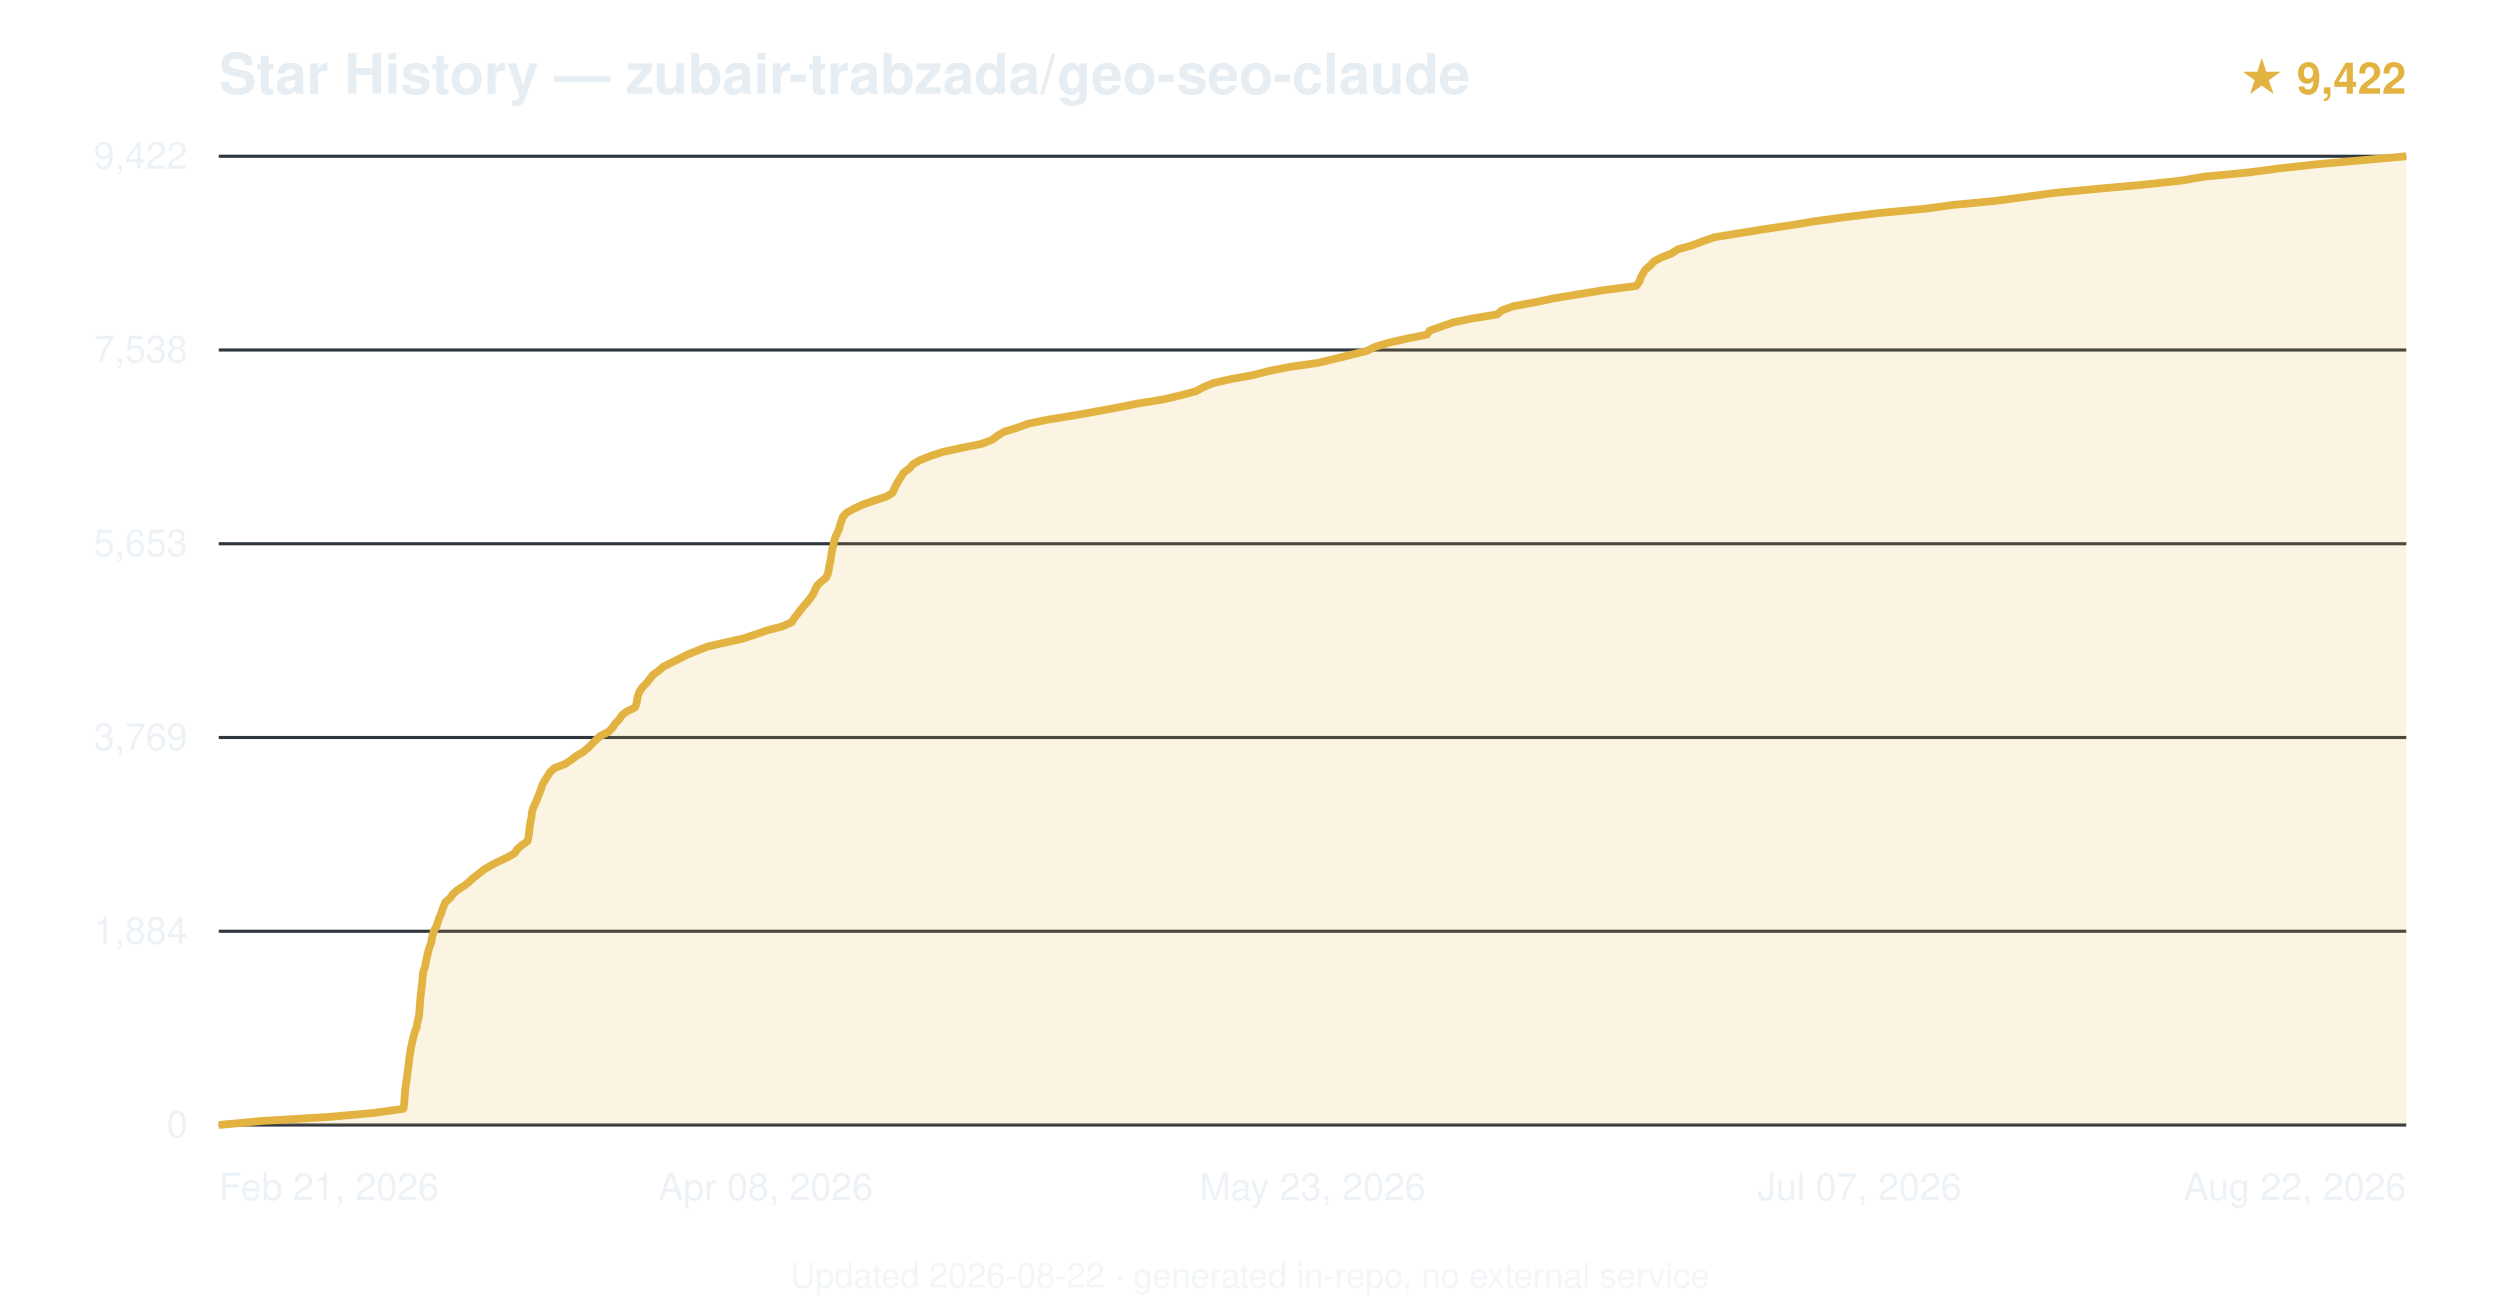
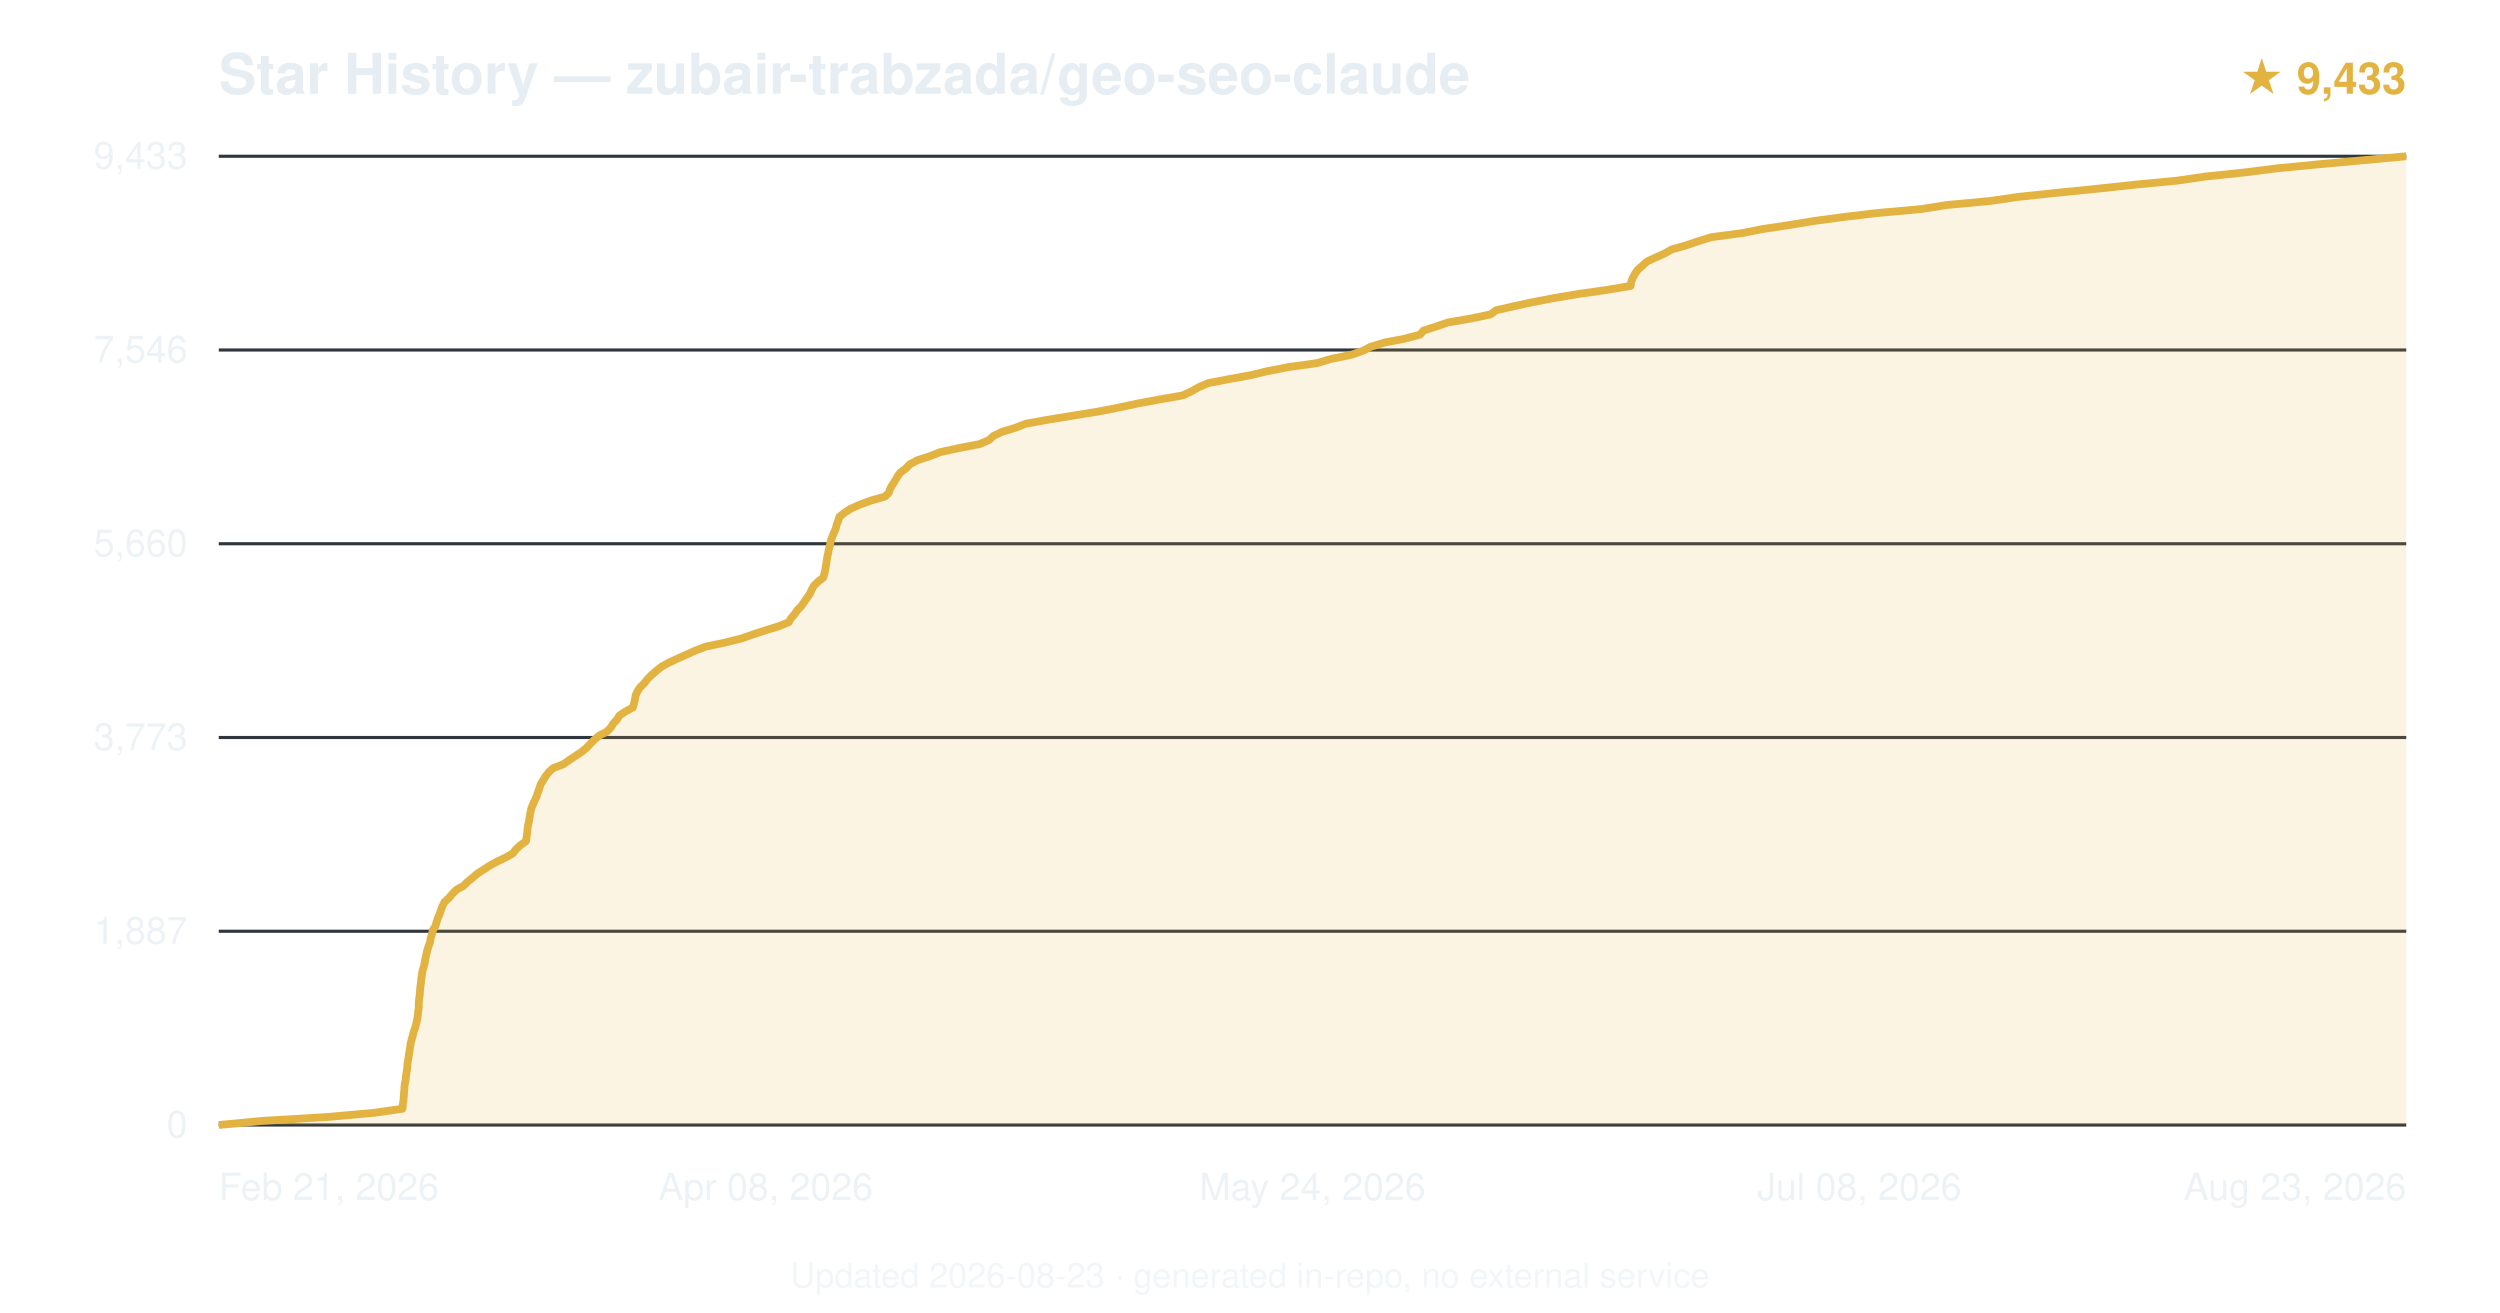
<svg xmlns="http://www.w3.org/2000/svg" viewBox="0 0 800 420" font-family="-apple-system,BlinkMacSystemFont,'Segoe UI',Helvetica,Arial,sans-serif">
  <text x="70" y="30" font-size="18" font-weight="600" fill="#e6edf3">Star History — zubair-trabzada/geo-seo-claude</text>
-   <text x="770" y="30" text-anchor="end" font-size="14" fill="#e3b341" font-weight="600">★ 9,422</text>
+   <text x="770" y="30" text-anchor="end" font-size="14" fill="#e3b341" font-weight="600">★ 9,433</text>
  <line x1="70" y1="360.0" x2="770" y2="360.0" stroke="#30363d" stroke-width="1" />
  <text x="60" y="364.0" text-anchor="end" font-size="12" fill="#e6edf3" opacity="0.7">0</text>
  <line x1="70" y1="298.0" x2="770" y2="298.0" stroke="#30363d" stroke-width="1" />
-   <text x="60" y="302.0" text-anchor="end" font-size="12" fill="#e6edf3" opacity="0.7">1,884</text>
+   <text x="60" y="302.0" text-anchor="end" font-size="12" fill="#e6edf3" opacity="0.7">1,887</text>
  <line x1="70" y1="236.0" x2="770" y2="236.0" stroke="#30363d" stroke-width="1" />
-   <text x="60" y="240.0" text-anchor="end" font-size="12" fill="#e6edf3" opacity="0.7">3,769</text>
+   <text x="60" y="240.0" text-anchor="end" font-size="12" fill="#e6edf3" opacity="0.7">3,773</text>
  <line x1="70" y1="174.0" x2="770" y2="174.0" stroke="#30363d" stroke-width="1" />
-   <text x="60" y="178.0" text-anchor="end" font-size="12" fill="#e6edf3" opacity="0.7">5,653</text>
+   <text x="60" y="178.0" text-anchor="end" font-size="12" fill="#e6edf3" opacity="0.7">5,660</text>
  <line x1="70" y1="112.0" x2="770" y2="112.0" stroke="#30363d" stroke-width="1" />
-   <text x="60" y="116.0" text-anchor="end" font-size="12" fill="#e6edf3" opacity="0.7">7,538</text>
+   <text x="60" y="116.0" text-anchor="end" font-size="12" fill="#e6edf3" opacity="0.7">7,546</text>
  <line x1="70" y1="50.0" x2="770" y2="50.0" stroke="#30363d" stroke-width="1" />
-   <text x="60" y="54.0" text-anchor="end" font-size="12" fill="#e6edf3" opacity="0.7">9,422</text>
-   <path d="M70.0,360.0 L83.8,358.7 L105.4,357.4 L120.0,356.1 L129.1,354.8 L129.3,353.5 L129.4,352.2 L129.5,350.9 L129.6,349.6 L129.7,348.3 L129.9,347.0 L130.1,345.7 L130.3,344.4 L130.4,343.1 L130.6,341.8 L130.8,340.5 L130.9,339.2 L131.1,337.9 L131.3,336.6 L131.5,335.3 L131.8,334.0 L132.1,332.7 L132.4,331.4 L132.8,330.1 L133.3,328.8 L133.5,327.6 L133.8,326.2 L134.1,325.0 L134.2,323.6 L134.3,322.4 L134.4,321.0 L134.5,319.8 L134.6,318.5 L134.8,317.2 L134.9,315.9 L135.1,314.6 L135.2,313.3 L135.3,312.0 L135.5,310.7 L136.0,309.4 L136.2,308.1 L136.5,306.8 L136.8,305.5 L137.1,304.2 L137.5,302.9 L138.0,301.6 L138.2,300.3 L138.5,299.0 L138.9,297.7 L139.7,296.4 L140.1,295.1 L140.5,293.8 L141.1,292.5 L141.5,291.2 L142.0,289.9 L142.6,288.6 L144.0,287.4 L145.0,286.0 L146.4,284.8 L148.6,283.4 L150.1,282.2 L151.6,280.8 L153.2,279.6 L154.8,278.3 L157.0,277.0 L159.5,275.7 L162.3,274.4 L164.6,273.1 L165.5,271.8 L166.9,270.5 L168.8,269.2 L169.1,267.9 L169.3,266.6 L169.4,265.3 L169.6,264.0 L169.8,262.7 L170.1,261.4 L170.2,260.1 L170.5,258.8 L171.1,257.5 L171.7,256.2 L172.2,254.9 L172.7,253.6 L173.2,252.3 L173.6,251.0 L174.4,249.7 L175.2,248.4 L176.0,247.1 L177.4,245.8 L180.8,244.5 L182.8,243.2 L184.4,241.9 L186.5,240.7 L188.2,239.3 L189.4,238.1 L190.7,236.8 L192.1,235.5 L194.7,234.2 L196.0,232.9 L196.8,231.6 L198.1,230.3 L198.9,229.0 L200.5,227.7 L203.2,226.4 L203.7,225.1 L203.9,223.8 L204.2,222.5 L204.7,221.2 L205.6,219.9 L206.9,218.6 L207.9,217.3 L208.9,216.0 L210.7,214.7 L212.2,213.4 L214.7,212.1 L217.4,210.8 L219.9,209.5 L223.1,208.2 L226.4,206.9 L232.1,205.6 L237.9,204.3 L241.8,203.0 L245.5,201.7 L250.2,200.5 L253.4,199.1 L254.1,197.9 L255.2,196.5 L256.1,195.3 L257.2,193.9 L258.3,192.7 L259.3,191.4 L260.2,190.1 L260.8,188.8 L261.4,187.5 L262.7,186.2 L264.3,184.9 L264.9,183.6 L265.2,182.3 L265.4,181.0 L265.7,179.7 L265.9,178.4 L266.1,177.1 L266.3,175.8 L266.7,174.5 L266.9,173.2 L267.3,171.9 L267.9,170.6 L268.5,169.3 L268.8,168.0 L269.3,166.7 L269.7,165.4 L270.9,164.1 L273.2,162.8 L276.0,161.5 L279.4,160.3 L283.7,158.9 L285.6,157.7 L286.2,156.3 L286.8,155.1 L287.6,153.7 L288.4,152.5 L289.2,151.2 L291.0,149.9 L292.1,148.6 L294.3,147.3 L297.5,146.0 L301.4,144.7 L307.3,143.4 L313.9,142.1 L317.4,140.8 L319.1,139.5 L321.2,138.2 L325.4,136.9 L329.0,135.6 L335.2,134.3 L343.3,133.0 L350.6,131.7 L357.6,130.4 L364.2,129.1 L372.3,127.8 L377.8,126.5 L382.7,125.2 L385.1,123.9 L388.2,122.6 L393.9,121.3 L401.1,120.0 L406.1,118.7 L412.8,117.4 L421.8,116.1 L427.2,114.8 L432.1,113.6 L437.4,112.3 L440.0,111.0 L444.3,109.7 L450.0,108.4 L456.6,107.1 L457.5,105.8 L461.2,104.5 L464.9,103.2 L471.2,101.9 L479.1,100.6 L480.6,99.3 L484.3,98.0 L491.3,96.7 L497.5,95.4 L505.5,94.1 L513.5,92.8 L523.6,91.5 L524.6,90.2 L525.0,88.9 L525.7,87.6 L526.5,86.3 L528.0,85.0 L529.2,83.7 L531.6,82.4 L534.9,81.1 L536.9,79.8 L541.5,78.5 L544.9,77.2 L548.7,75.9 L556.7,74.6 L564.1,73.4 L573.5,72.0 L580.7,70.8 L591.1,69.4 L601.0,68.2 L616.0,66.8 L624.8,65.6 L638.4,64.3 L648.1,63.0 L657.6,61.7 L671.4,60.4 L685.8,59.1 L697.9,57.8 L705.5,56.5 L719.4,55.2 L729.2,53.9 L741.0,52.6 L755.5,51.3 L770.0,50.0 L770.0,360 L70.0,360 Z" fill="#e3b341" opacity="0.15" />
-   <path d="M70.0,360.0 L83.8,358.7 L105.4,357.4 L120.0,356.1 L129.1,354.8 L129.3,353.5 L129.4,352.2 L129.5,350.9 L129.6,349.6 L129.7,348.3 L129.9,347.0 L130.1,345.7 L130.3,344.4 L130.4,343.1 L130.6,341.8 L130.8,340.5 L130.9,339.2 L131.1,337.9 L131.3,336.6 L131.5,335.3 L131.8,334.0 L132.1,332.7 L132.4,331.4 L132.8,330.1 L133.3,328.8 L133.5,327.6 L133.8,326.2 L134.1,325.0 L134.2,323.6 L134.3,322.4 L134.4,321.0 L134.5,319.8 L134.6,318.5 L134.8,317.2 L134.9,315.9 L135.1,314.6 L135.2,313.3 L135.3,312.0 L135.5,310.7 L136.0,309.4 L136.2,308.1 L136.5,306.8 L136.8,305.5 L137.1,304.2 L137.5,302.9 L138.0,301.6 L138.2,300.3 L138.5,299.0 L138.9,297.7 L139.7,296.4 L140.1,295.1 L140.5,293.8 L141.1,292.5 L141.5,291.2 L142.0,289.9 L142.6,288.6 L144.0,287.4 L145.0,286.0 L146.4,284.8 L148.6,283.4 L150.1,282.2 L151.6,280.8 L153.2,279.6 L154.8,278.3 L157.0,277.0 L159.5,275.7 L162.3,274.4 L164.6,273.1 L165.5,271.8 L166.9,270.5 L168.8,269.2 L169.1,267.9 L169.3,266.6 L169.4,265.3 L169.6,264.0 L169.8,262.7 L170.1,261.4 L170.2,260.1 L170.5,258.8 L171.1,257.5 L171.7,256.2 L172.2,254.9 L172.7,253.6 L173.2,252.3 L173.6,251.0 L174.4,249.7 L175.2,248.4 L176.0,247.1 L177.4,245.8 L180.8,244.5 L182.8,243.2 L184.4,241.9 L186.5,240.7 L188.2,239.3 L189.4,238.1 L190.7,236.8 L192.1,235.5 L194.7,234.2 L196.0,232.9 L196.8,231.6 L198.1,230.3 L198.9,229.0 L200.5,227.7 L203.2,226.4 L203.7,225.1 L203.9,223.8 L204.2,222.5 L204.7,221.2 L205.6,219.9 L206.9,218.6 L207.9,217.3 L208.9,216.0 L210.7,214.7 L212.2,213.4 L214.7,212.1 L217.4,210.8 L219.9,209.5 L223.1,208.2 L226.4,206.9 L232.1,205.6 L237.9,204.3 L241.8,203.0 L245.5,201.7 L250.2,200.5 L253.4,199.1 L254.1,197.9 L255.2,196.5 L256.1,195.3 L257.2,193.9 L258.3,192.7 L259.3,191.4 L260.2,190.1 L260.8,188.8 L261.4,187.5 L262.7,186.2 L264.3,184.9 L264.9,183.6 L265.2,182.3 L265.4,181.0 L265.7,179.7 L265.9,178.4 L266.1,177.1 L266.3,175.8 L266.7,174.5 L266.9,173.2 L267.3,171.9 L267.9,170.6 L268.5,169.3 L268.8,168.0 L269.3,166.7 L269.7,165.4 L270.9,164.1 L273.2,162.8 L276.0,161.5 L279.4,160.3 L283.7,158.9 L285.6,157.7 L286.2,156.3 L286.8,155.1 L287.6,153.7 L288.4,152.5 L289.2,151.2 L291.0,149.9 L292.1,148.6 L294.3,147.3 L297.5,146.0 L301.4,144.7 L307.3,143.4 L313.9,142.1 L317.4,140.8 L319.1,139.5 L321.2,138.2 L325.4,136.9 L329.0,135.6 L335.2,134.3 L343.3,133.0 L350.6,131.7 L357.6,130.4 L364.2,129.1 L372.3,127.8 L377.8,126.5 L382.7,125.2 L385.1,123.9 L388.2,122.6 L393.9,121.3 L401.1,120.0 L406.1,118.7 L412.8,117.4 L421.8,116.1 L427.2,114.8 L432.1,113.6 L437.4,112.3 L440.0,111.0 L444.3,109.7 L450.0,108.4 L456.6,107.1 L457.5,105.8 L461.2,104.5 L464.9,103.2 L471.2,101.9 L479.1,100.6 L480.6,99.3 L484.3,98.0 L491.3,96.7 L497.5,95.4 L505.5,94.1 L513.5,92.8 L523.6,91.5 L524.6,90.2 L525.0,88.9 L525.7,87.6 L526.5,86.3 L528.0,85.0 L529.2,83.7 L531.6,82.4 L534.9,81.1 L536.9,79.8 L541.5,78.5 L544.9,77.2 L548.7,75.9 L556.7,74.6 L564.1,73.4 L573.5,72.0 L580.7,70.8 L591.1,69.4 L601.0,68.2 L616.0,66.8 L624.8,65.6 L638.4,64.3 L648.1,63.0 L657.6,61.7 L671.4,60.4 L685.8,59.1 L697.9,57.8 L705.5,56.5 L719.4,55.2 L729.2,53.9 L741.0,52.6 L755.5,51.3 L770.0,50.0" fill="none" stroke="#e3b341" stroke-width="2.5" stroke-linejoin="round" />
+   <text x="60" y="54.0" text-anchor="end" font-size="12" fill="#e6edf3" opacity="0.7">9,433</text>
+   <path d="M70.0,360.0 L83.7,358.7 L105.2,357.4 L119.7,356.1 L128.8,354.8 L128.9,353.5 L129.1,352.2 L129.2,350.9 L129.3,349.6 L129.4,348.3 L129.5,347.0 L129.8,345.7 L129.9,344.4 L130.1,343.1 L130.3,341.8 L130.4,340.5 L130.6,339.2 L130.8,337.9 L131.0,336.6 L131.2,335.3 L131.4,334.0 L131.7,332.7 L132.1,331.4 L132.4,330.1 L132.9,328.8 L133.2,327.5 L133.5,326.2 L133.7,324.9 L133.8,323.7 L134.0,322.4 L134.0,321.1 L134.1,319.8 L134.3,318.5 L134.4,317.2 L134.5,315.9 L134.7,314.6 L134.8,313.3 L135.0,312.0 L135.2,310.7 L135.6,309.4 L135.9,308.1 L136.1,306.8 L136.4,305.5 L136.7,304.2 L137.1,302.9 L137.6,301.6 L137.8,300.3 L138.2,299.0 L138.5,297.7 L139.3,296.4 L139.7,295.1 L140.1,293.8 L140.7,292.5 L141.1,291.2 L141.6,289.9 L142.3,288.6 L143.7,287.3 L144.7,286.1 L146.1,284.7 L148.3,283.5 L149.7,282.1 L151.2,280.9 L152.7,279.6 L154.7,278.3 L156.7,277.0 L159.1,275.7 L161.8,274.4 L164.1,273.1 L165.1,271.8 L166.5,270.5 L168.3,269.2 L168.5,267.9 L168.7,266.6 L168.8,265.3 L169.0,264.0 L169.3,262.7 L169.5,261.4 L169.7,260.1 L170.0,258.8 L170.5,257.5 L171.1,256.2 L171.7,254.9 L172.1,253.6 L172.6,252.3 L173.0,251.0 L173.8,249.7 L174.6,248.4 L175.6,247.1 L177.0,245.8 L180.2,244.6 L182.2,243.2 L184.0,242.0 L186.1,240.6 L187.6,239.4 L188.9,238.0 L190.1,236.8 L191.7,235.4 L194.1,234.2 L195.4,232.9 L196.2,231.6 L197.4,230.3 L198.2,229.0 L200.1,227.7 L202.5,226.4 L202.9,225.1 L203.2,223.8 L203.4,222.5 L204.0,221.2 L204.9,219.9 L206.2,218.6 L207.2,217.3 L208.5,216.0 L210.0,214.7 L211.6,213.4 L213.9,212.1 L216.7,210.8 L219.6,209.5 L222.5,208.2 L225.9,206.9 L232.1,205.6 L237.3,204.3 L241.0,203.0 L245.0,201.7 L249.2,200.4 L252.4,199.1 L253.1,197.9 L254.3,196.5 L255.1,195.3 L256.4,194.0 L257.3,192.7 L258.2,191.4 L259.1,190.1 L259.7,188.8 L260.4,187.5 L261.7,186.2 L263.4,184.9 L263.8,183.6 L264.1,182.3 L264.3,181.0 L264.5,179.7 L264.7,178.4 L265.0,177.1 L265.2,175.8 L265.6,174.5 L265.8,173.2 L266.3,171.9 L266.8,170.6 L267.4,169.3 L267.7,168.0 L268.2,166.7 L268.6,165.4 L270.2,164.1 L272.2,162.8 L275.1,161.5 L278.6,160.2 L283.2,158.9 L284.4,157.7 L284.9,156.3 L285.6,155.1 L286.5,153.7 L287.2,152.5 L288.1,151.2 L289.9,149.9 L291.1,148.6 L293.5,147.3 L297.5,146.0 L300.8,144.7 L306.8,143.4 L313.5,142.1 L316.5,140.8 L317.9,139.5 L320.6,138.2 L324.9,136.9 L328.2,135.6 L335.4,134.3 L343.4,133.0 L351.4,131.7 L358.1,130.4 L364.1,129.1 L371.2,127.8 L378.6,126.5 L381.3,125.2 L383.6,123.9 L386.6,122.6 L393.4,121.3 L400.5,120.0 L405.4,118.8 L412.7,117.4 L421.4,116.2 L426.1,114.8 L432.2,113.6 L436.3,112.2 L438.5,111.0 L443.1,109.6 L449.4,108.4 L454.4,107.1 L455.5,105.8 L459.5,104.5 L463.3,103.2 L470.8,101.9 L477.0,100.6 L478.7,99.3 L484.4,98.0 L490.4,96.7 L497.2,95.4 L504.9,94.1 L514.0,92.8 L521.8,91.5 L522.0,90.2 L522.5,88.9 L523.2,87.6 L524.1,86.3 L525.6,85.0 L527.0,83.7 L529.8,82.4 L532.7,81.1 L535.0,79.8 L539.6,78.5 L543.4,77.2 L547.6,75.9 L557.4,74.6 L564.0,73.3 L572.0,72.1 L580.6,70.7 L589.5,69.5 L600.4,68.2 L614.8,66.9 L623.0,65.6 L636.9,64.3 L645.9,63.0 L658.1,61.7 L671.1,60.4 L683.1,59.1 L696.7,57.8 L705.6,56.5 L718.1,55.2 L728.3,53.9 L741.7,52.6 L755.9,51.3 L770.0,50.0 L770.0,360 L70.0,360 Z" fill="#e3b341" opacity="0.15" />
+   <path d="M70.0,360.0 L83.7,358.7 L105.2,357.4 L119.7,356.1 L128.8,354.8 L128.9,353.5 L129.1,352.2 L129.2,350.9 L129.3,349.6 L129.4,348.3 L129.5,347.0 L129.8,345.7 L129.9,344.4 L130.1,343.1 L130.3,341.8 L130.4,340.5 L130.6,339.2 L130.8,337.9 L131.0,336.6 L131.2,335.3 L131.4,334.0 L131.7,332.7 L132.1,331.4 L132.4,330.1 L132.9,328.8 L133.2,327.5 L133.5,326.2 L133.7,324.9 L133.8,323.7 L134.0,322.4 L134.0,321.1 L134.1,319.8 L134.3,318.5 L134.4,317.2 L134.5,315.9 L134.7,314.6 L134.8,313.3 L135.0,312.0 L135.2,310.7 L135.6,309.4 L135.9,308.1 L136.1,306.8 L136.4,305.5 L136.7,304.2 L137.1,302.9 L137.6,301.6 L137.8,300.3 L138.2,299.0 L138.5,297.7 L139.3,296.4 L139.7,295.1 L140.1,293.8 L140.7,292.5 L141.1,291.2 L141.6,289.9 L142.3,288.6 L143.7,287.3 L144.7,286.1 L146.1,284.7 L148.3,283.5 L149.7,282.1 L151.2,280.9 L152.7,279.6 L154.7,278.3 L156.7,277.0 L159.1,275.7 L161.8,274.4 L164.1,273.1 L165.1,271.8 L166.5,270.5 L168.3,269.2 L168.5,267.9 L168.7,266.6 L168.8,265.3 L169.0,264.0 L169.3,262.7 L169.5,261.4 L169.7,260.1 L170.0,258.8 L170.5,257.5 L171.1,256.2 L171.7,254.9 L172.1,253.6 L172.6,252.3 L173.0,251.0 L173.8,249.7 L174.6,248.4 L175.6,247.1 L177.0,245.8 L180.2,244.6 L182.2,243.2 L184.0,242.0 L186.1,240.6 L187.6,239.4 L188.9,238.0 L190.1,236.8 L191.7,235.4 L194.1,234.2 L195.4,232.9 L196.2,231.6 L197.4,230.3 L198.2,229.0 L200.1,227.7 L202.5,226.4 L202.9,225.1 L203.2,223.8 L203.4,222.5 L204.0,221.2 L204.9,219.9 L206.2,218.6 L207.2,217.3 L208.5,216.0 L210.0,214.7 L211.6,213.4 L213.9,212.1 L216.7,210.8 L219.6,209.5 L222.5,208.2 L225.9,206.9 L232.1,205.6 L237.3,204.3 L241.0,203.0 L245.0,201.7 L249.2,200.4 L252.4,199.1 L253.1,197.9 L254.3,196.5 L255.1,195.3 L256.4,194.0 L257.3,192.7 L258.2,191.4 L259.1,190.1 L259.7,188.8 L260.4,187.5 L261.7,186.2 L263.4,184.9 L263.8,183.6 L264.1,182.3 L264.3,181.0 L264.5,179.7 L264.7,178.4 L265.0,177.1 L265.2,175.8 L265.6,174.5 L265.8,173.2 L266.3,171.9 L266.8,170.6 L267.4,169.3 L267.7,168.0 L268.2,166.7 L268.6,165.4 L270.2,164.1 L272.2,162.8 L275.1,161.5 L278.6,160.2 L283.2,158.9 L284.4,157.7 L284.9,156.3 L285.6,155.1 L286.5,153.7 L287.2,152.5 L288.1,151.2 L289.9,149.9 L291.1,148.6 L293.5,147.3 L297.5,146.0 L300.8,144.7 L306.8,143.4 L313.5,142.1 L316.5,140.8 L317.9,139.5 L320.6,138.2 L324.9,136.9 L328.2,135.6 L335.4,134.3 L343.4,133.0 L351.4,131.7 L358.1,130.4 L364.1,129.1 L371.2,127.8 L378.6,126.5 L381.3,125.2 L383.6,123.9 L386.6,122.6 L393.4,121.3 L400.5,120.0 L405.4,118.8 L412.7,117.4 L421.4,116.2 L426.1,114.8 L432.2,113.6 L436.3,112.2 L438.5,111.0 L443.1,109.6 L449.4,108.4 L454.4,107.1 L455.5,105.8 L459.5,104.5 L463.3,103.2 L470.8,101.9 L477.0,100.6 L478.7,99.3 L484.4,98.0 L490.4,96.7 L497.2,95.4 L504.9,94.1 L514.0,92.8 L521.8,91.5 L522.0,90.2 L522.5,88.9 L523.2,87.6 L524.1,86.3 L525.6,85.0 L527.0,83.7 L529.8,82.4 L532.7,81.1 L535.0,79.8 L539.6,78.5 L543.4,77.2 L547.6,75.9 L557.4,74.6 L564.0,73.3 L572.0,72.1 L580.6,70.7 L589.5,69.5 L600.4,68.2 L614.8,66.9 L623.0,65.6 L636.9,64.3 L645.9,63.0 L658.1,61.7 L671.1,60.4 L683.1,59.1 L696.7,57.8 L705.6,56.5 L718.1,55.2 L728.3,53.9 L741.7,52.6 L755.9,51.3 L770.0,50.0" fill="none" stroke="#e3b341" stroke-width="2.5" stroke-linejoin="round" />
  <text x="70.0" y="384" text-anchor="start" font-size="12" fill="#e6edf3" opacity="0.7">Feb 21, 2026</text>
  <text x="245.0" y="384" text-anchor="middle" font-size="12" fill="#e6edf3" opacity="0.7">Apr 08, 2026</text>
-   <text x="420.0" y="384" text-anchor="middle" font-size="12" fill="#e6edf3" opacity="0.7">May 23, 2026</text>
-   <text x="595.0" y="384" text-anchor="middle" font-size="12" fill="#e6edf3" opacity="0.7">Jul 07, 2026</text>
-   <text x="770.0" y="384" text-anchor="end" font-size="12" fill="#e6edf3" opacity="0.7">Aug 22, 2026</text>
-   <text x="400.0" y="412" text-anchor="middle" font-size="11" fill="#e6edf3" opacity="0.5">Updated 2026-08-22 · generated in-repo, no external service</text>
+   <text x="420.0" y="384" text-anchor="middle" font-size="12" fill="#e6edf3" opacity="0.7">May 24, 2026</text>
+   <text x="595.0" y="384" text-anchor="middle" font-size="12" fill="#e6edf3" opacity="0.7">Jul 08, 2026</text>
+   <text x="770.0" y="384" text-anchor="end" font-size="12" fill="#e6edf3" opacity="0.7">Aug 23, 2026</text>
+   <text x="400.0" y="412" text-anchor="middle" font-size="11" fill="#e6edf3" opacity="0.5">Updated 2026-08-23 · generated in-repo, no external service</text>
</svg>
